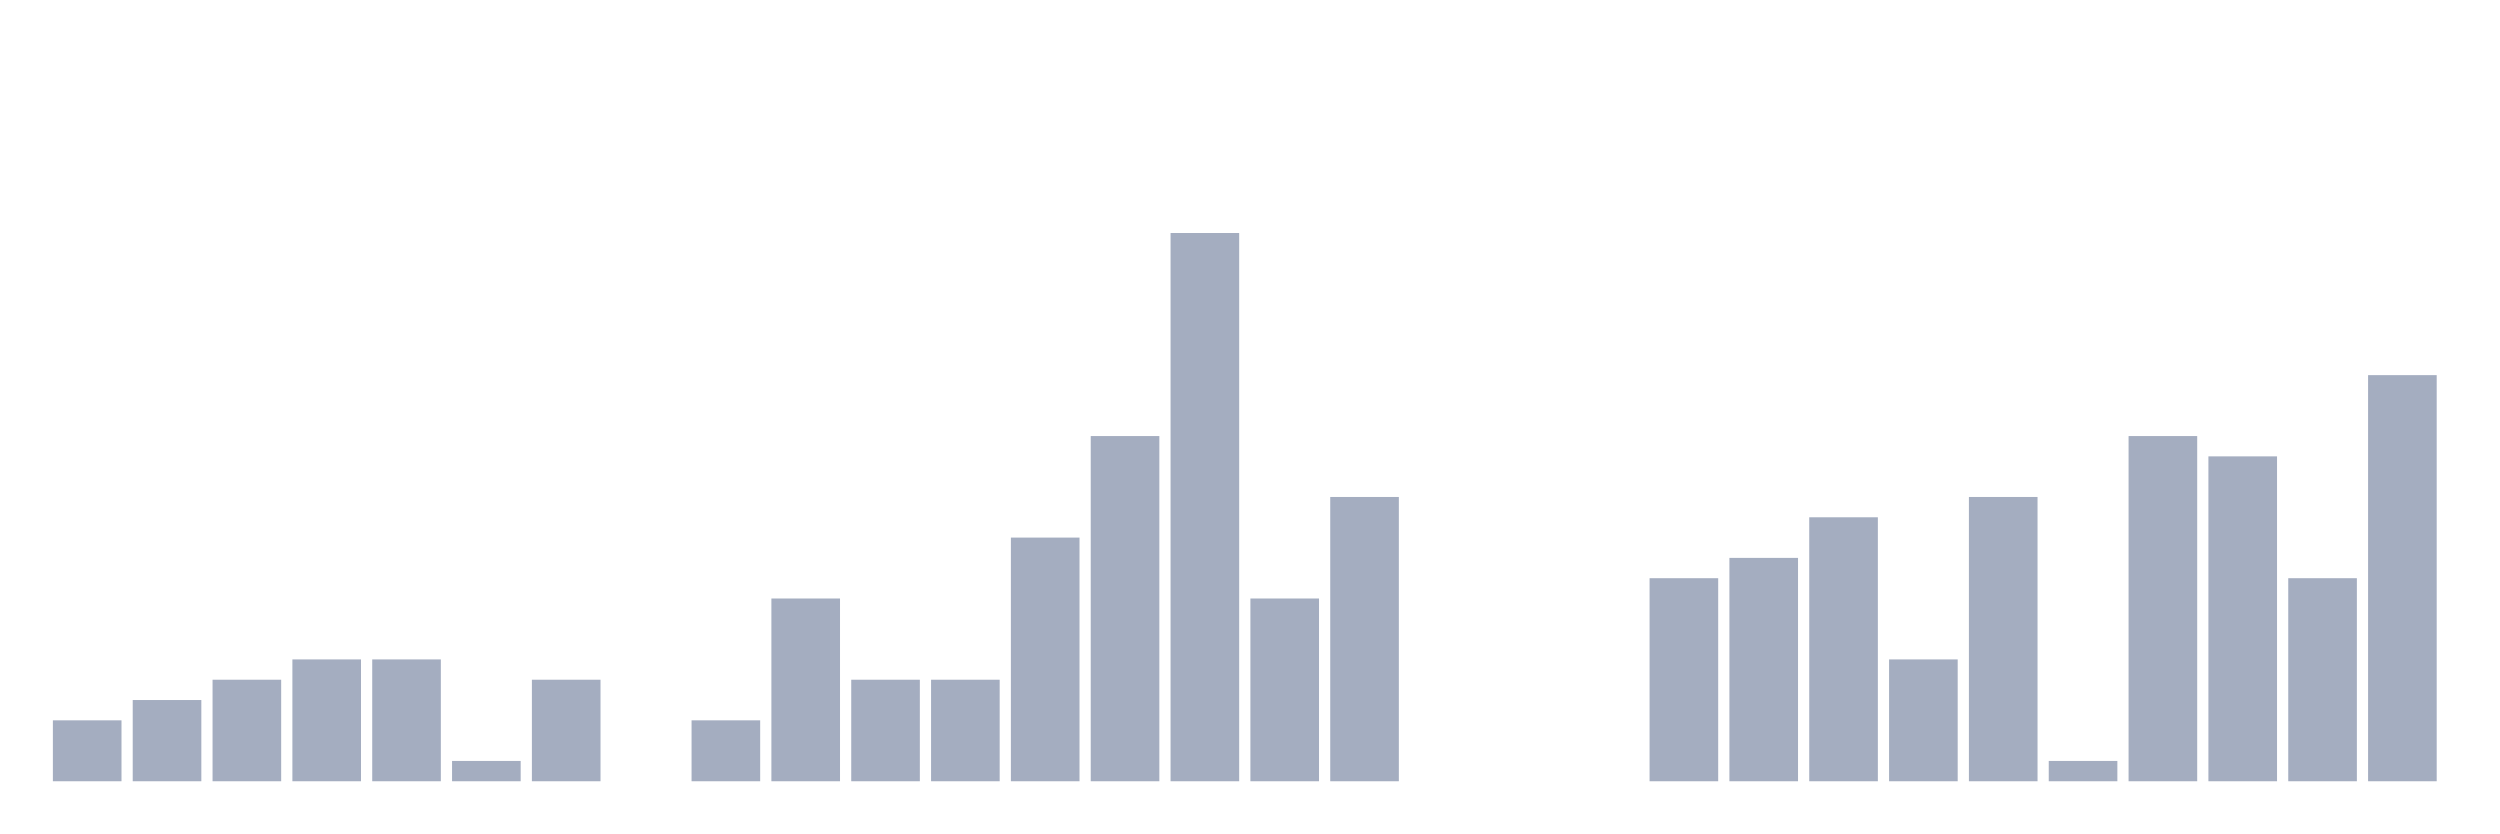
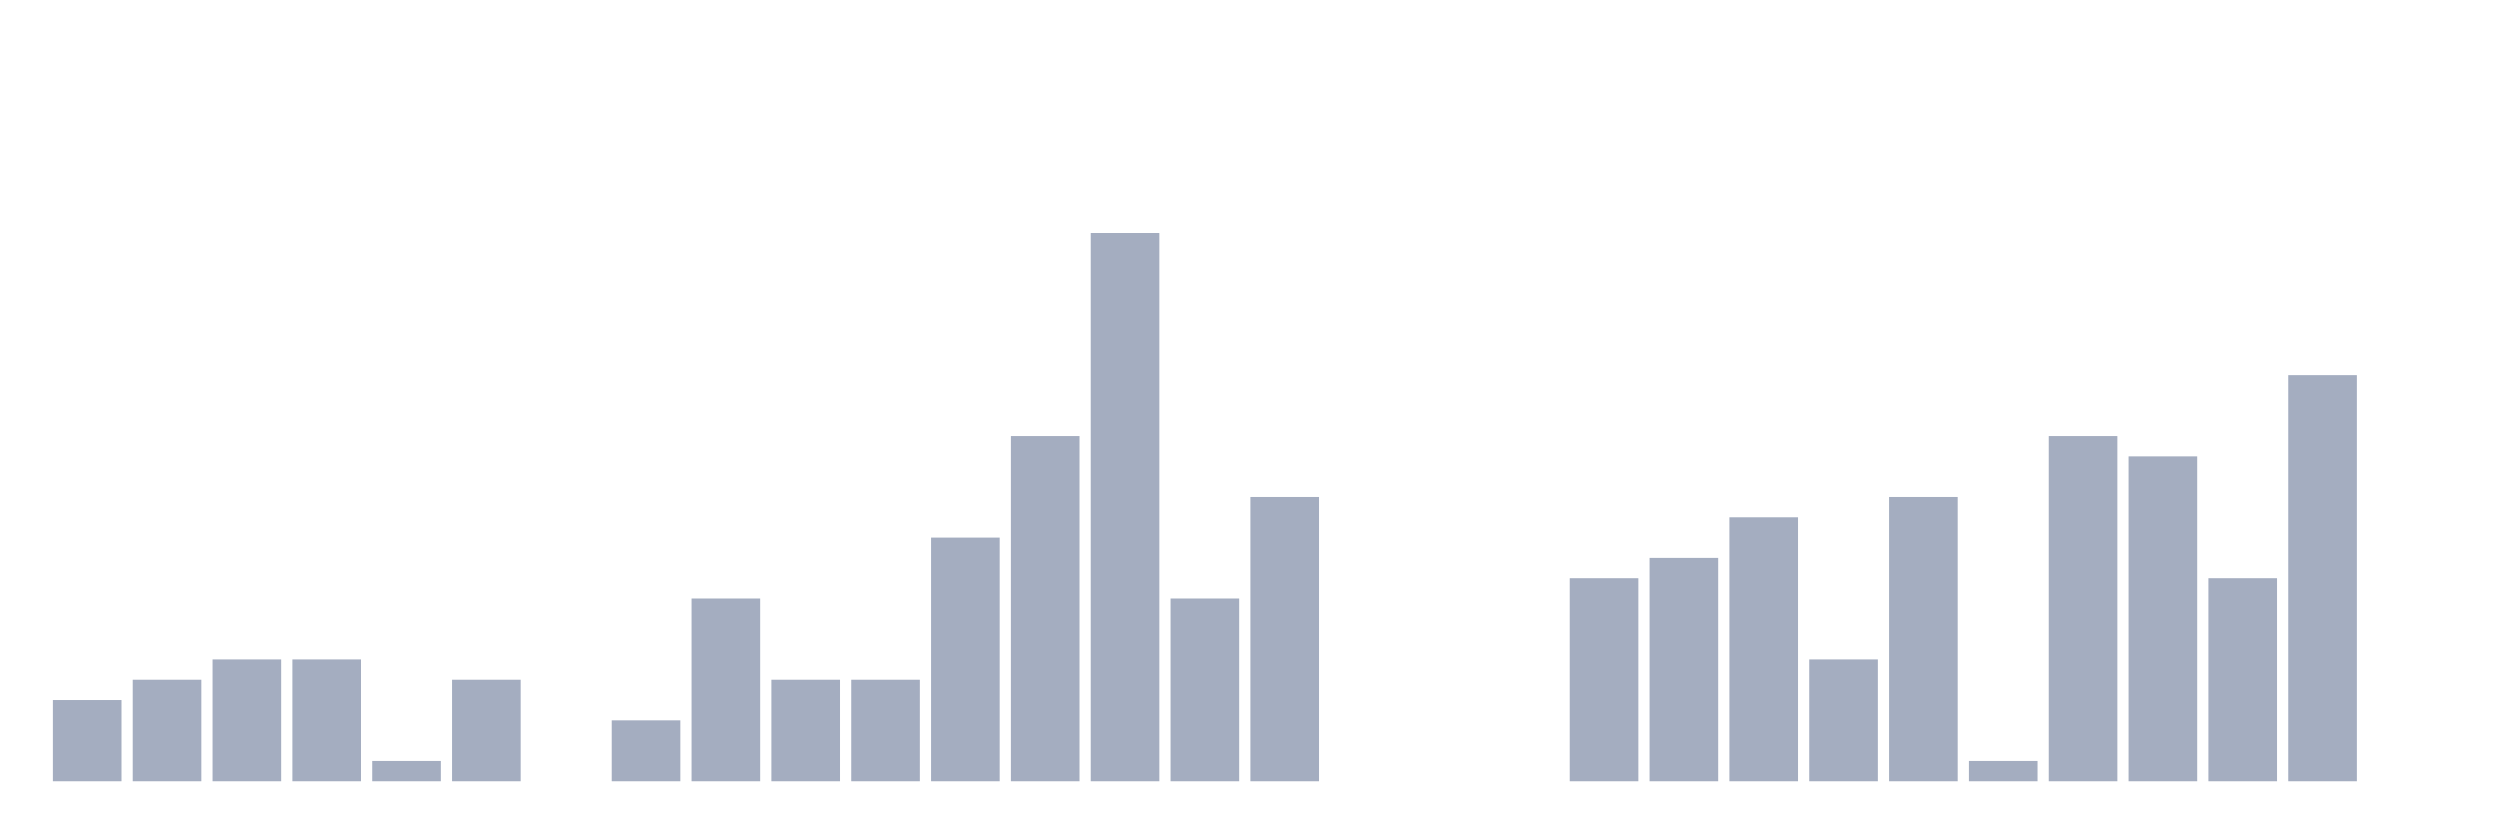
<svg xmlns="http://www.w3.org/2000/svg" viewBox="0 0 480 160">
  <g transform="translate(10,10)">
-     <rect class="bar" x="0.153" width="13.175" y="128.304" height="11.696" fill="rgb(164,173,192)" />
-     <rect class="bar" x="15.482" width="13.175" y="124.405" height="15.595" fill="rgb(164,173,192)" />
-     <rect class="bar" x="30.81" width="13.175" y="120.507" height="19.493" fill="rgb(164,173,192)" />
+     <rect class="bar" x="0.153" width="13.175" y="124.405" height="15.595" fill="rgb(164,173,192)" />
+     <rect class="bar" x="15.482" width="13.175" y="120.507" height="19.493" fill="rgb(164,173,192)" />
+     <rect class="bar" x="30.81" width="13.175" y="116.608" height="23.392" fill="rgb(164,173,192)" />
    <rect class="bar" x="46.138" width="13.175" y="116.608" height="23.392" fill="rgb(164,173,192)" />
-     <rect class="bar" x="61.466" width="13.175" y="116.608" height="23.392" fill="rgb(164,173,192)" />
-     <rect class="bar" x="76.794" width="13.175" y="136.101" height="3.899" fill="rgb(164,173,192)" />
-     <rect class="bar" x="92.123" width="13.175" y="120.507" height="19.493" fill="rgb(164,173,192)" />
-     <rect class="bar" x="107.451" width="13.175" y="140" height="0" fill="rgb(164,173,192)" />
-     <rect class="bar" x="122.779" width="13.175" y="128.304" height="11.696" fill="rgb(164,173,192)" />
-     <rect class="bar" x="138.107" width="13.175" y="104.912" height="35.088" fill="rgb(164,173,192)" />
+     <rect class="bar" x="61.466" width="13.175" y="136.101" height="3.899" fill="rgb(164,173,192)" />
+     <rect class="bar" x="76.794" width="13.175" y="120.507" height="19.493" fill="rgb(164,173,192)" />
+     <rect class="bar" x="92.123" width="13.175" y="140" height="0" fill="rgb(164,173,192)" />
+     <rect class="bar" x="107.451" width="13.175" y="128.304" height="11.696" fill="rgb(164,173,192)" />
+     <rect class="bar" x="122.779" width="13.175" y="104.912" height="35.088" fill="rgb(164,173,192)" />
+     <rect class="bar" x="138.107" width="13.175" y="120.507" height="19.493" fill="rgb(164,173,192)" />
    <rect class="bar" x="153.436" width="13.175" y="120.507" height="19.493" fill="rgb(164,173,192)" />
-     <rect class="bar" x="168.764" width="13.175" y="120.507" height="19.493" fill="rgb(164,173,192)" />
-     <rect class="bar" x="184.092" width="13.175" y="93.216" height="46.784" fill="rgb(164,173,192)" />
-     <rect class="bar" x="199.42" width="13.175" y="73.723" height="66.277" fill="rgb(164,173,192)" />
-     <rect class="bar" x="214.748" width="13.175" y="34.737" height="105.263" fill="rgb(164,173,192)" />
-     <rect class="bar" x="230.077" width="13.175" y="104.912" height="35.088" fill="rgb(164,173,192)" />
-     <rect class="bar" x="245.405" width="13.175" y="85.419" height="54.581" fill="rgb(164,173,192)" />
+     <rect class="bar" x="168.764" width="13.175" y="93.216" height="46.784" fill="rgb(164,173,192)" />
+     <rect class="bar" x="184.092" width="13.175" y="73.723" height="66.277" fill="rgb(164,173,192)" />
+     <rect class="bar" x="199.42" width="13.175" y="34.737" height="105.263" fill="rgb(164,173,192)" />
+     <rect class="bar" x="214.748" width="13.175" y="104.912" height="35.088" fill="rgb(164,173,192)" />
+     <rect class="bar" x="230.077" width="13.175" y="85.419" height="54.581" fill="rgb(164,173,192)" />
+     <rect class="bar" x="245.405" width="13.175" y="140" height="0" fill="rgb(164,173,192)" />
    <rect class="bar" x="260.733" width="13.175" y="140" height="0" fill="rgb(164,173,192)" />
    <rect class="bar" x="276.061" width="13.175" y="140" height="0" fill="rgb(164,173,192)" />
-     <rect class="bar" x="291.39" width="13.175" y="140" height="0" fill="rgb(164,173,192)" />
-     <rect class="bar" x="306.718" width="13.175" y="101.014" height="38.986" fill="rgb(164,173,192)" />
-     <rect class="bar" x="322.046" width="13.175" y="97.115" height="42.885" fill="rgb(164,173,192)" />
-     <rect class="bar" x="337.374" width="13.175" y="89.318" height="50.682" fill="rgb(164,173,192)" />
-     <rect class="bar" x="352.702" width="13.175" y="116.608" height="23.392" fill="rgb(164,173,192)" />
-     <rect class="bar" x="368.031" width="13.175" y="85.419" height="54.581" fill="rgb(164,173,192)" />
-     <rect class="bar" x="383.359" width="13.175" y="136.101" height="3.899" fill="rgb(164,173,192)" />
-     <rect class="bar" x="398.687" width="13.175" y="73.723" height="66.277" fill="rgb(164,173,192)" />
-     <rect class="bar" x="414.015" width="13.175" y="77.622" height="62.378" fill="rgb(164,173,192)" />
-     <rect class="bar" x="429.344" width="13.175" y="101.014" height="38.986" fill="rgb(164,173,192)" />
-     <rect class="bar" x="444.672" width="13.175" y="62.027" height="77.973" fill="rgb(164,173,192)" />
+     <rect class="bar" x="291.39" width="13.175" y="101.014" height="38.986" fill="rgb(164,173,192)" />
+     <rect class="bar" x="306.718" width="13.175" y="97.115" height="42.885" fill="rgb(164,173,192)" />
+     <rect class="bar" x="322.046" width="13.175" y="89.318" height="50.682" fill="rgb(164,173,192)" />
+     <rect class="bar" x="337.374" width="13.175" y="116.608" height="23.392" fill="rgb(164,173,192)" />
+     <rect class="bar" x="352.702" width="13.175" y="85.419" height="54.581" fill="rgb(164,173,192)" />
+     <rect class="bar" x="368.031" width="13.175" y="136.101" height="3.899" fill="rgb(164,173,192)" />
+     <rect class="bar" x="383.359" width="13.175" y="73.723" height="66.277" fill="rgb(164,173,192)" />
+     <rect class="bar" x="398.687" width="13.175" y="77.622" height="62.378" fill="rgb(164,173,192)" />
+     <rect class="bar" x="414.015" width="13.175" y="101.014" height="38.986" fill="rgb(164,173,192)" />
+     <rect class="bar" x="429.344" width="13.175" y="62.027" height="77.973" fill="rgb(164,173,192)" />
+     <rect class="bar" x="444.672" width="13.175" y="140" height="0" fill="rgb(164,173,192)" />
  </g>
</svg>
